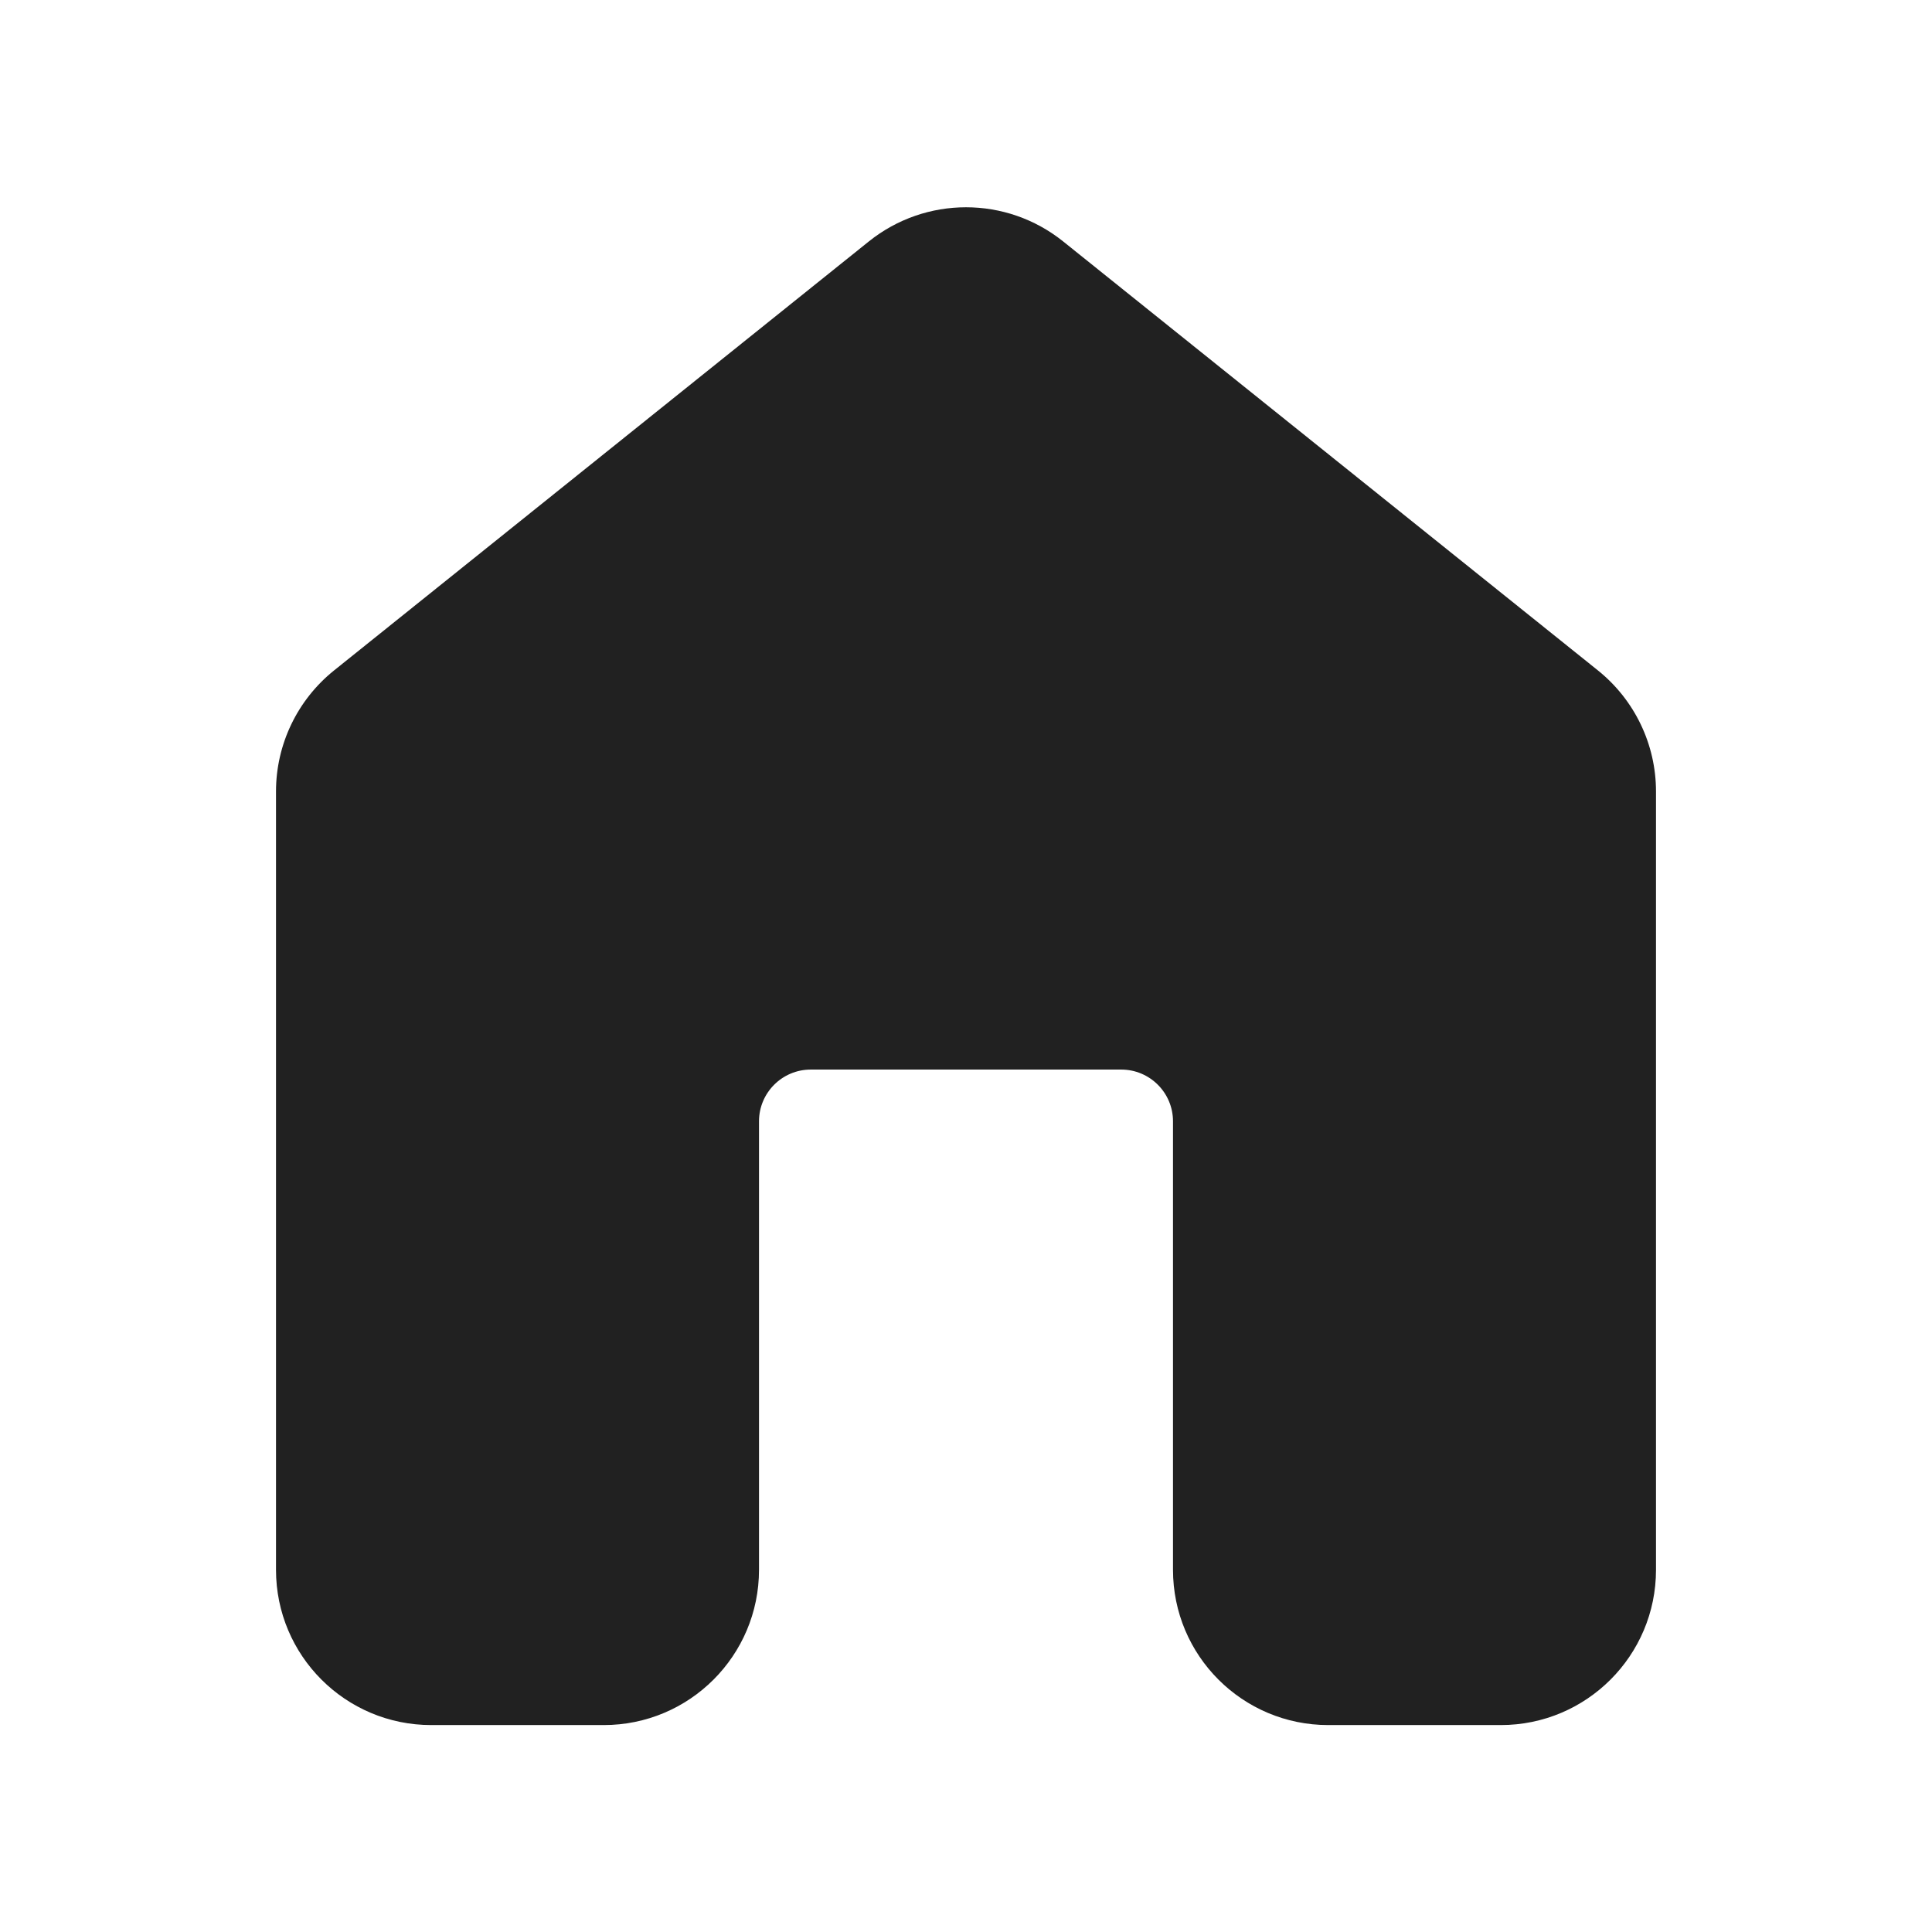
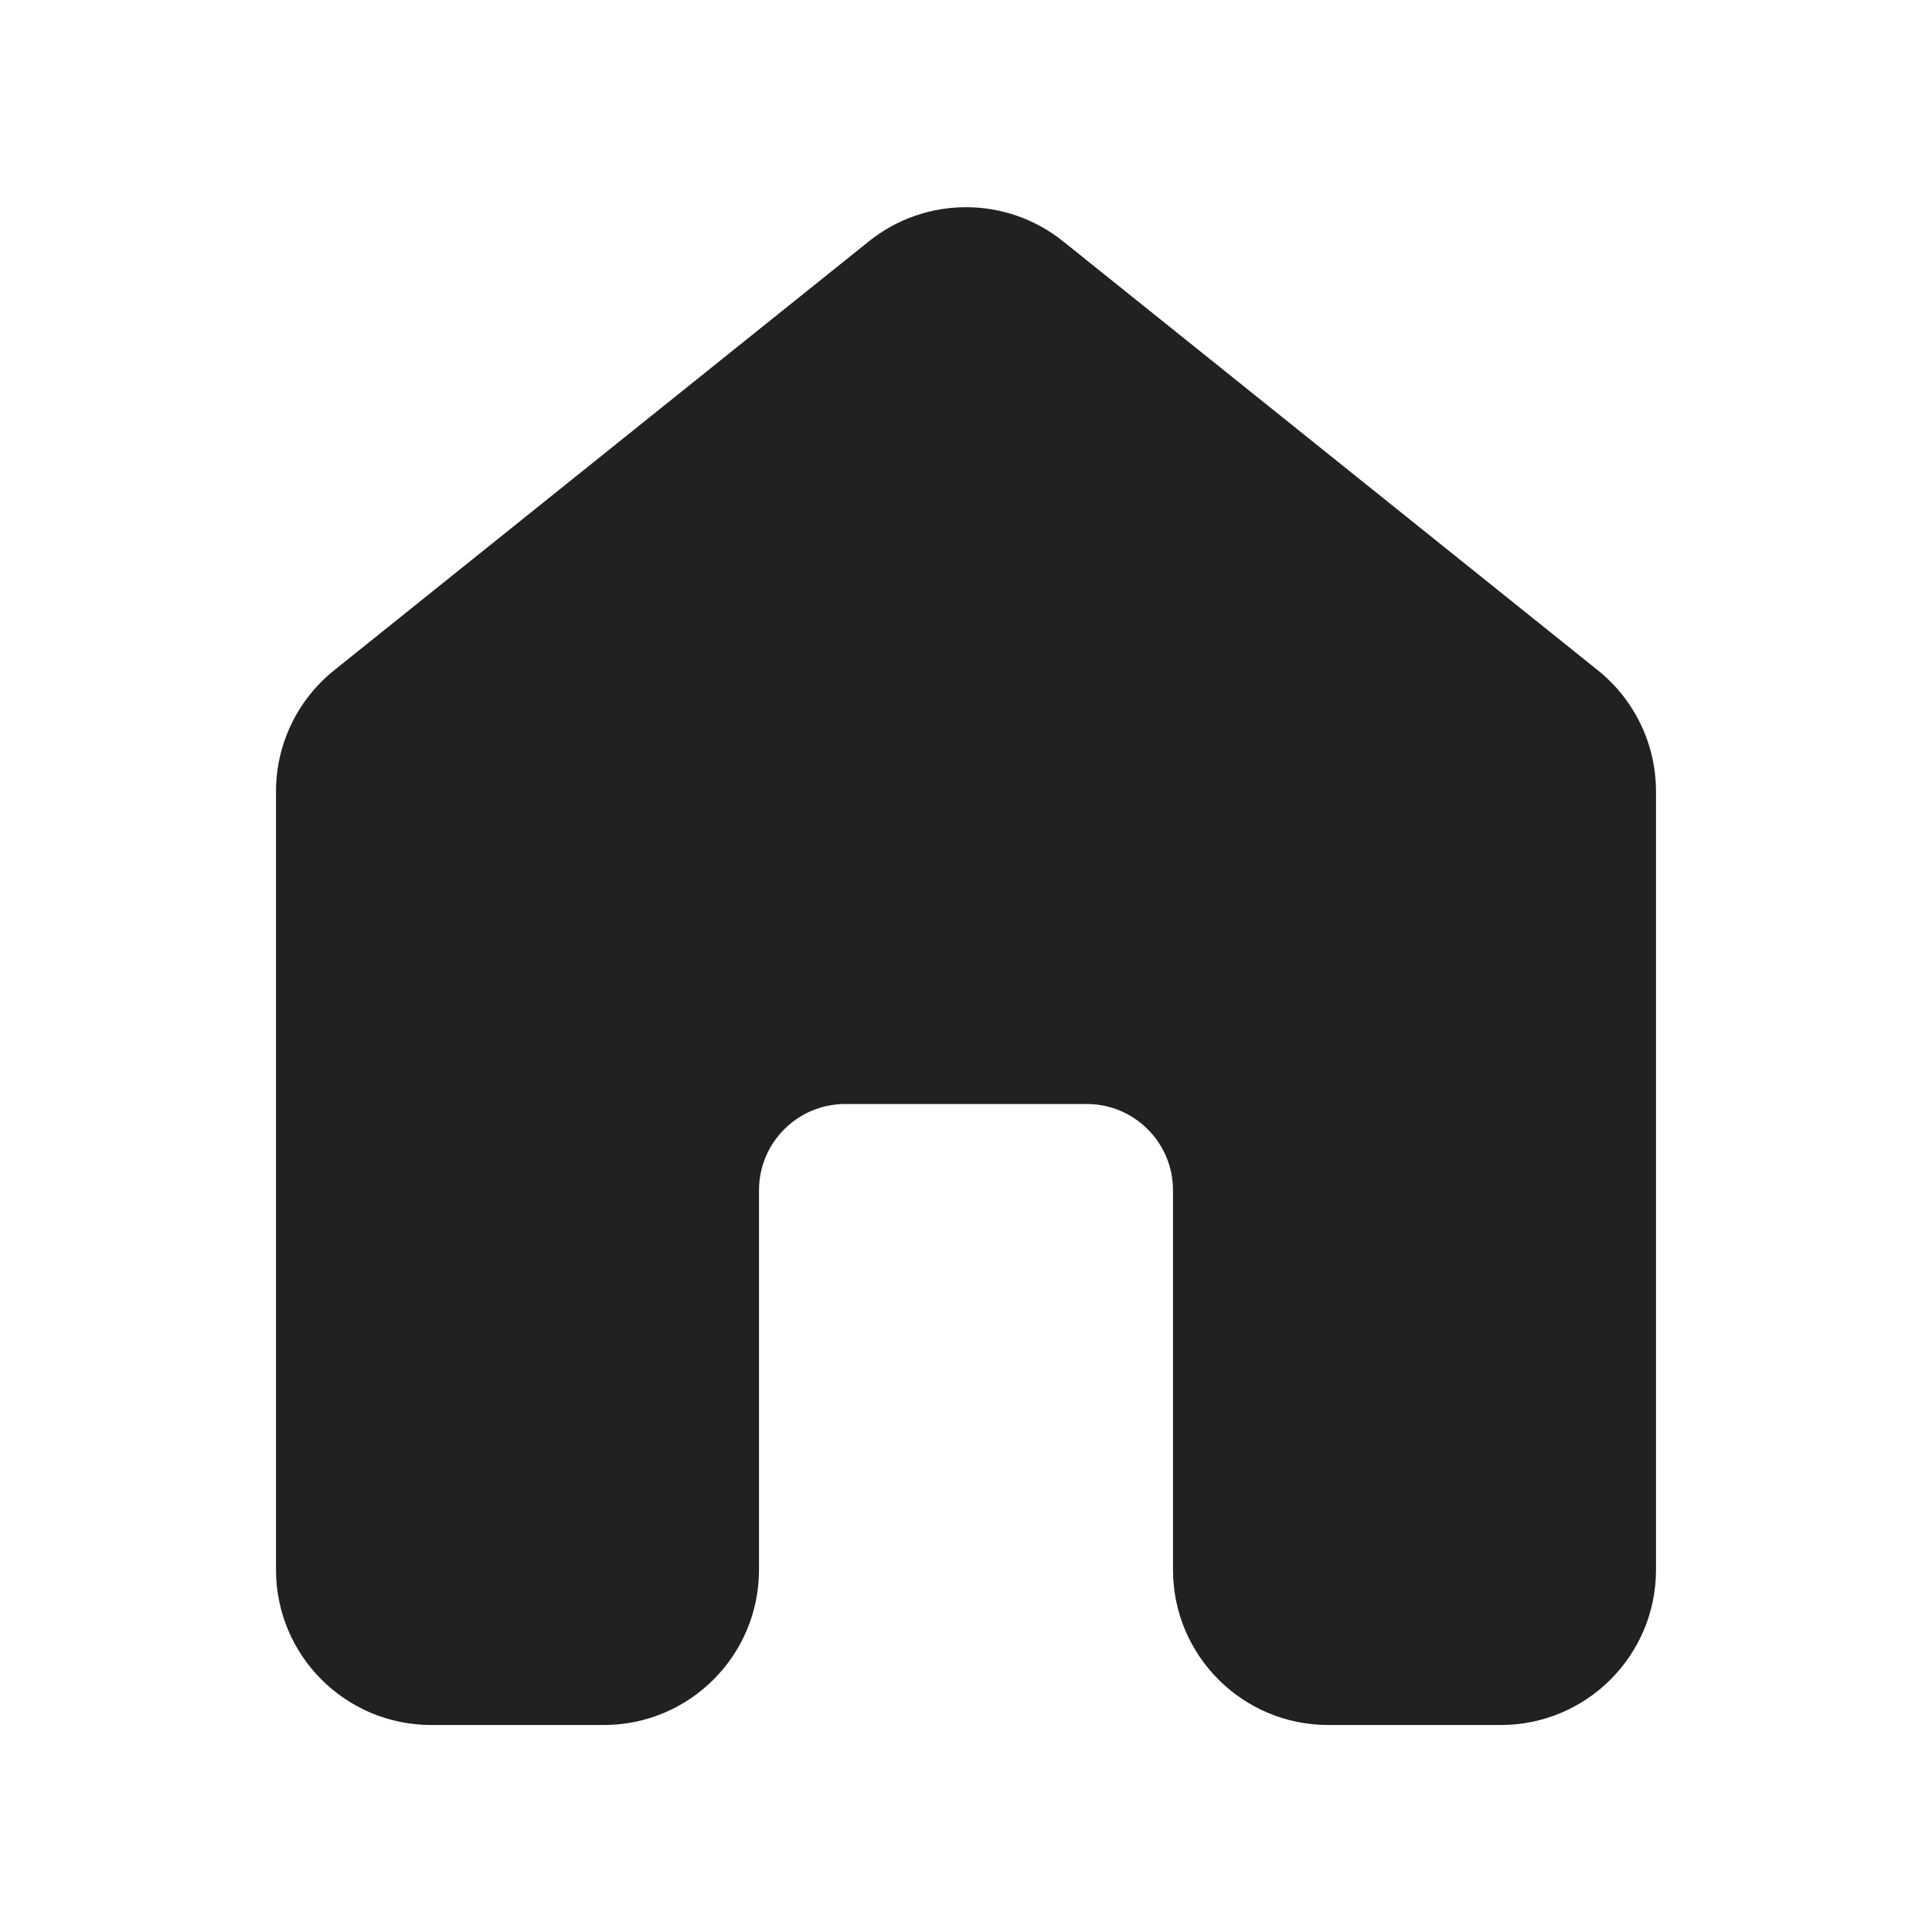
<svg xmlns="http://www.w3.org/2000/svg" width="28" height="28" viewBox="0 0 28 28" fill="none">
-   <path d="M12.592 3.499C13.415 2.839 14.585 2.839 15.408 3.499L23.158 9.716C23.69 10.143 24 10.788 24 11.471V22.751C24 23.994 22.993 25.001 21.75 25.001H19.25C18.007 25.001 17 23.994 17 22.751V16.251C17 15.837 16.664 15.501 16.25 15.501H11.75C11.336 15.501 11 15.837 11 16.251V22.751C11 23.994 9.993 25.001 8.75 25.001H6.25C5.007 25.001 4 23.994 4 22.751V11.471C4 10.788 4.31 10.143 4.842 9.716L12.592 3.499Z" fill="#212121" />
+   <path d="M15.408 3.498C14.585 2.838 13.415 2.838 12.592 3.498L4.842 9.715C4.31 10.142 4 10.787 4 11.47V22.75C4 23.993 5.007 25 6.25 25H8.75C9.993 25 11 23.993 11 22.75V17.25C11 16.56 11.56 16 12.25 16H15.75C16.44 16 17 16.56 17 17.25V22.75C17 23.993 18.007 25 19.25 25H21.75C22.993 25 24 23.993 24 22.75V11.47C24 10.787 23.69 10.142 23.158 9.715L15.408 3.498Z" fill="#212121" />
</svg>
